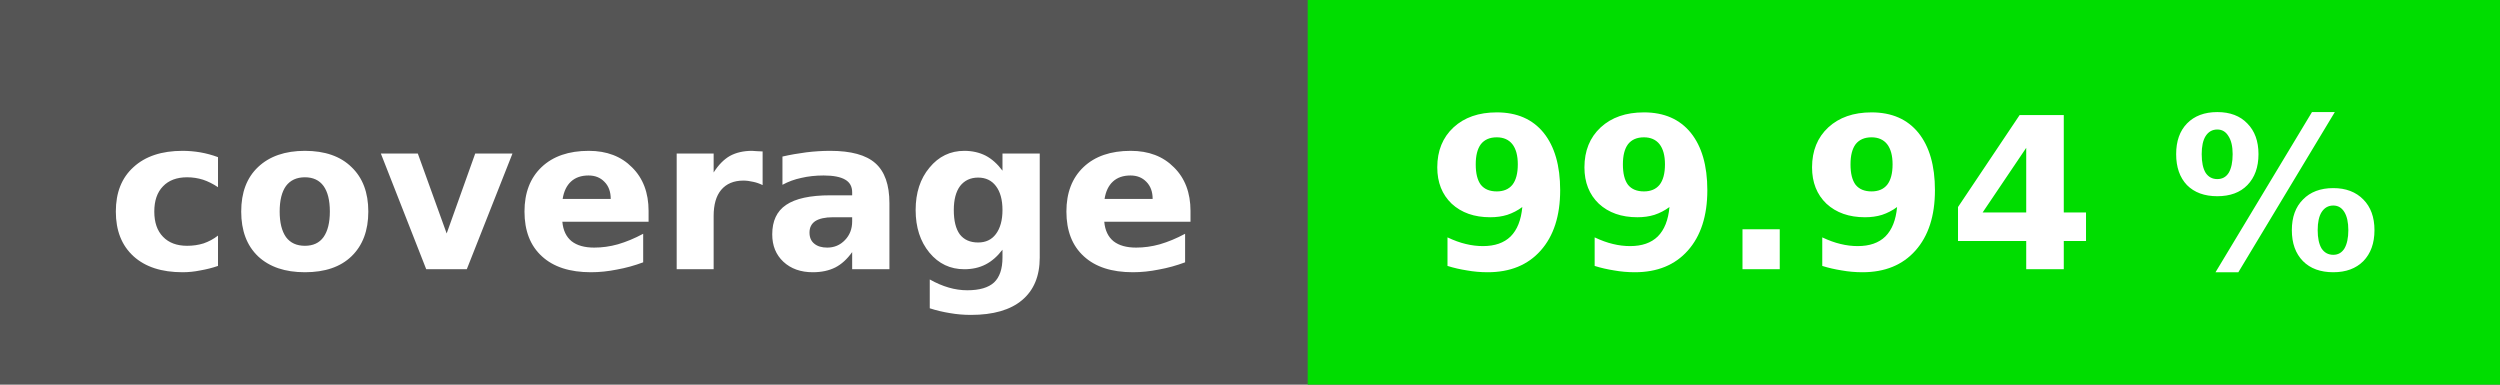
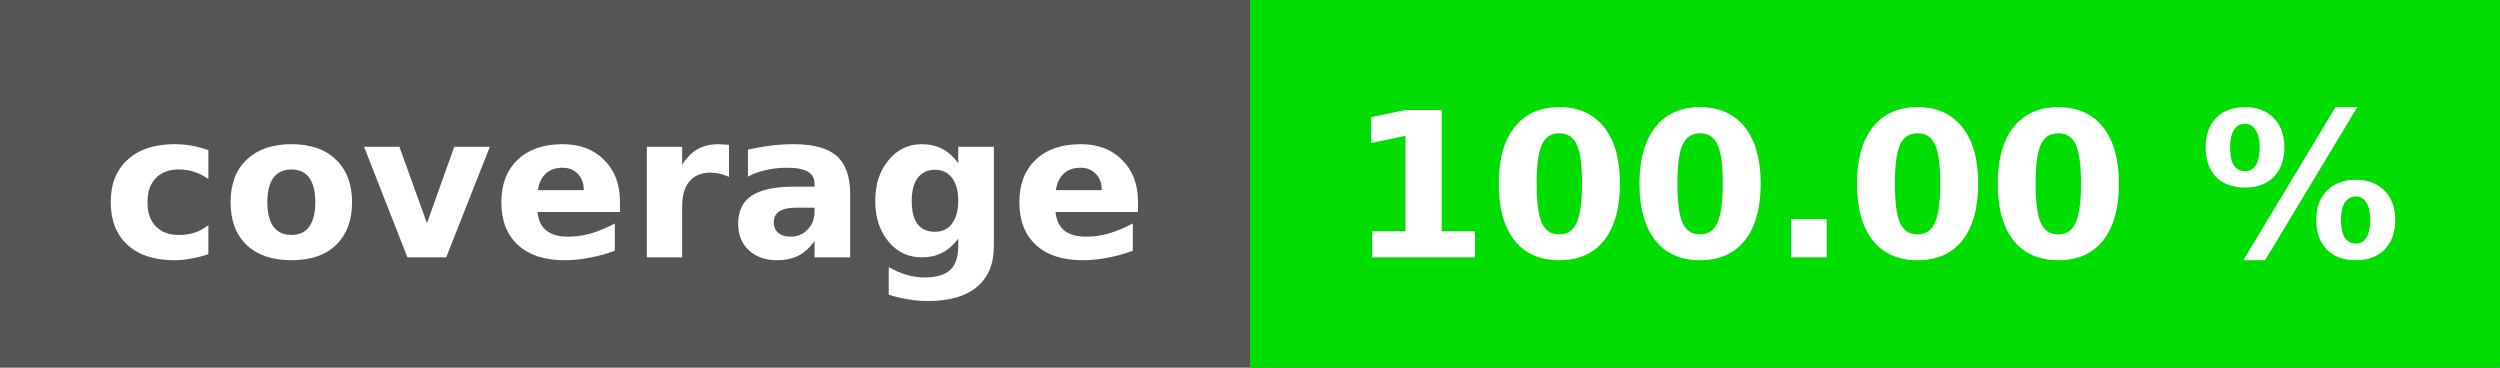
- <svg xmlns="http://www.w3.org/2000/svg" height="20" width="130">
-   <rect fill="#555" height="20" width="130" />
-   <rect fill="#00dd00" height="20" width="62" x="68" />
+ <svg xmlns="http://www.w3.org/2000/svg" height="20" width="136">
+   <rect fill="#555" height="20" width="136" />
+   <rect fill="#00dd00" height="20" width="68" x="68" />
  <g fill="#fff" font-family="dejavu sans,verdana,geneva,sans-serif" font-size="11" font-weight="bold" text-anchor="middle">
    <text x="34" y="14">coverage</text>
-     <text x="99" y="14">99.94 %</text>
+     <text x="102" y="14">100.00 %</text>
  </g>
</svg>
